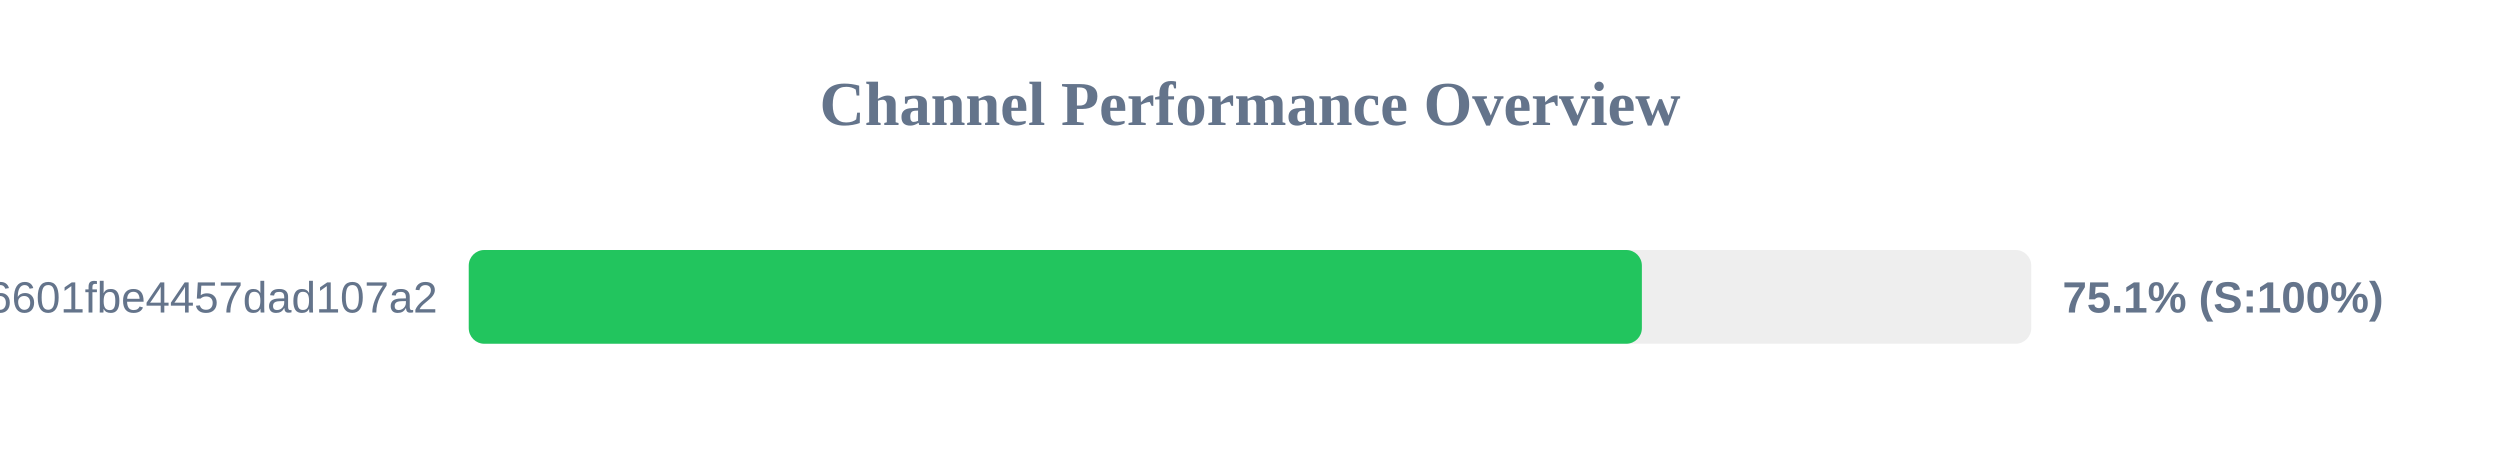
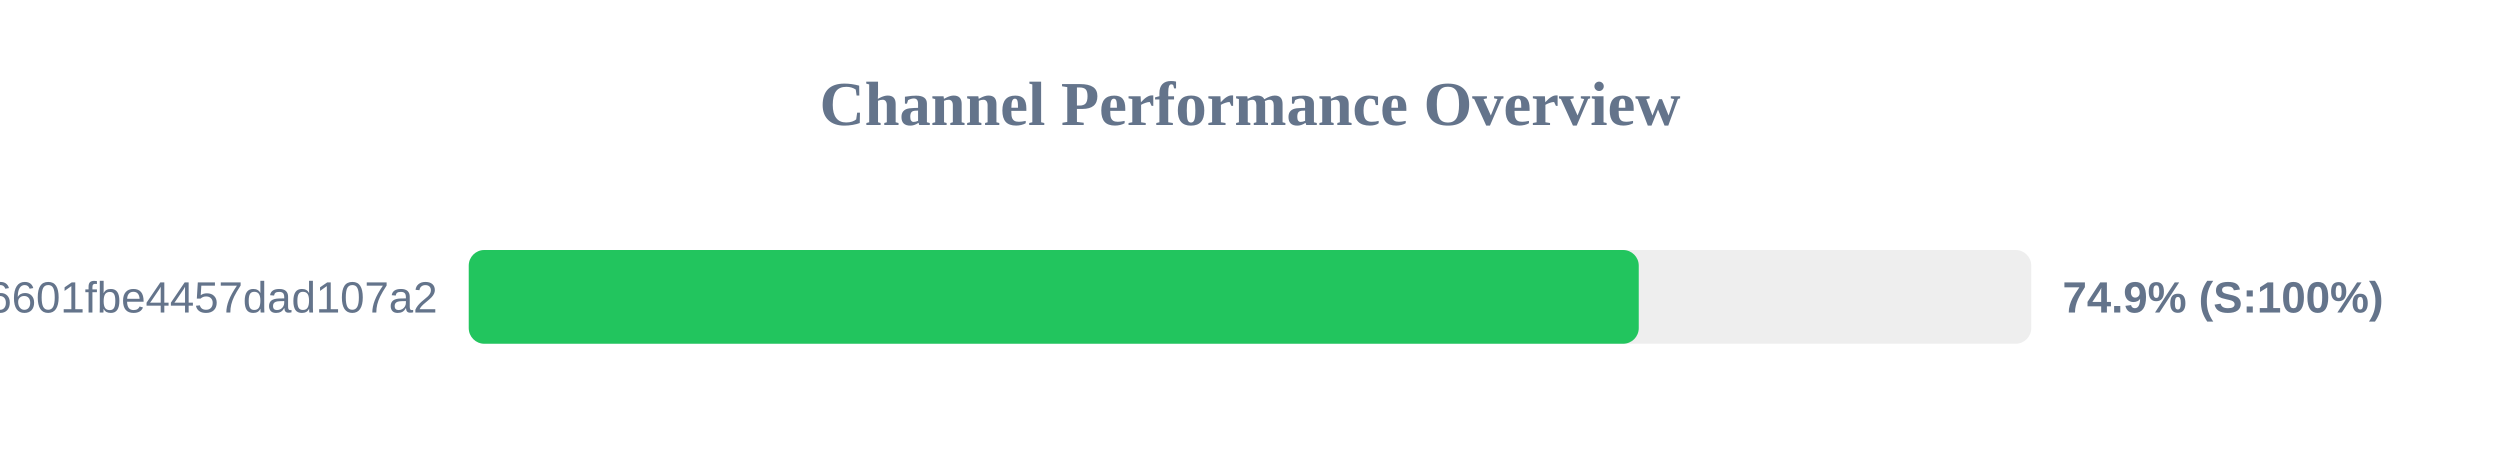
<svg xmlns="http://www.w3.org/2000/svg" width="800" height="150" version="1.1">
  <style>
        .row { font: 14px Arial; fill: #64748b; }
        .score { font: bold 14px Arial; fill: #64748b; }
    </style>
  <text x="400" y="40" text-anchor="middle" font-size="20px" font-weight="bold" fill="#64748b">Channel Performance Overview</text>
  <rect x="150" y="80" width="500" height="30" fill="#eee" rx="5" />
-   <rect x="150" y="80" width="375.4" height="30" fill="#22c55e" rx="5" />
+   <rect x="150" y="80" width="374.4" height="30" fill="#22c55e" rx="5" />
  <text x="140" y="100" text-anchor="end" class="row">6ca22ad3b96aa6601fbe4457dad107a2</text>
-   <text x="660" y="100" text-anchor="start" class="score">75.1% (S:100%)</text>
+   <text x="660" y="100" text-anchor="start" class="score">74.9% (S:100%)</text>
</svg>
